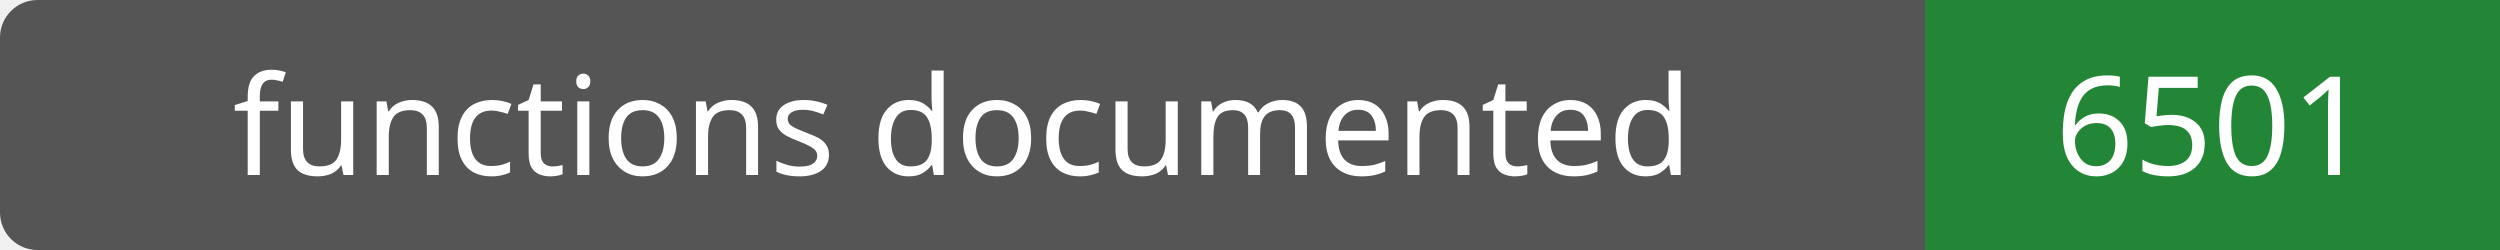
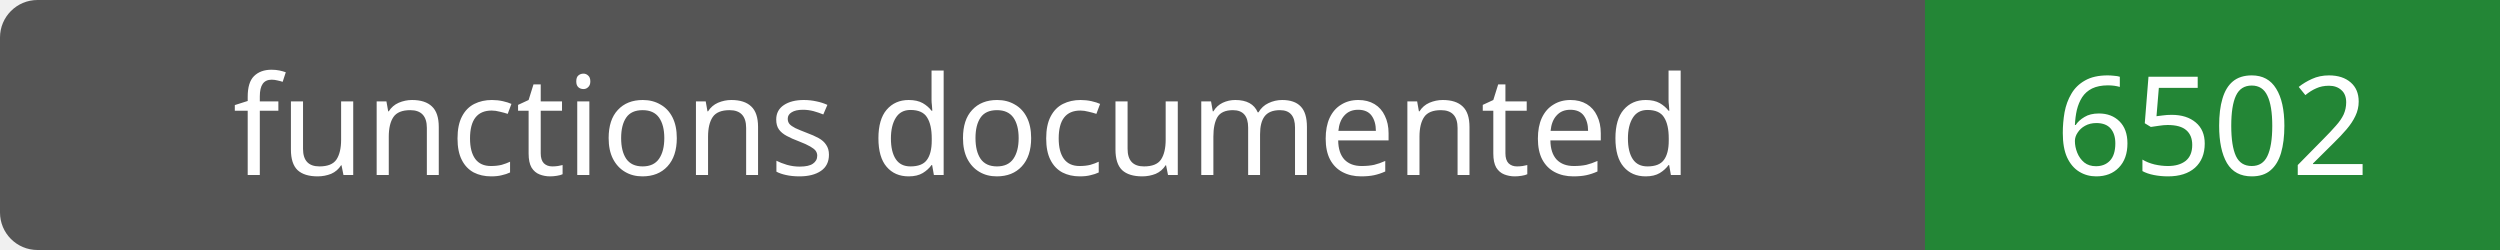
- <svg xmlns="http://www.w3.org/2000/svg" width="200" height="20" role="img" aria-label="functions documented: 6501">
+ <svg xmlns="http://www.w3.org/2000/svg" width="200" height="20" role="img" aria-label="functions documented: 6502">
  <rect width="200" height="20" rx="3" fill="#555" />
  <path fill="#238636" d="M154 0h46v20H154z" />
  <g fill="#fff" text-anchor="middle" font-family="Verdana,sans-serif" font-size="11">
    <text x="77.0" y="14">functions documented</text>
-     <text x="177.0" y="14">6501</text>
+     <text x="177.0" y="14">6502</text>
  </g>
</svg>
